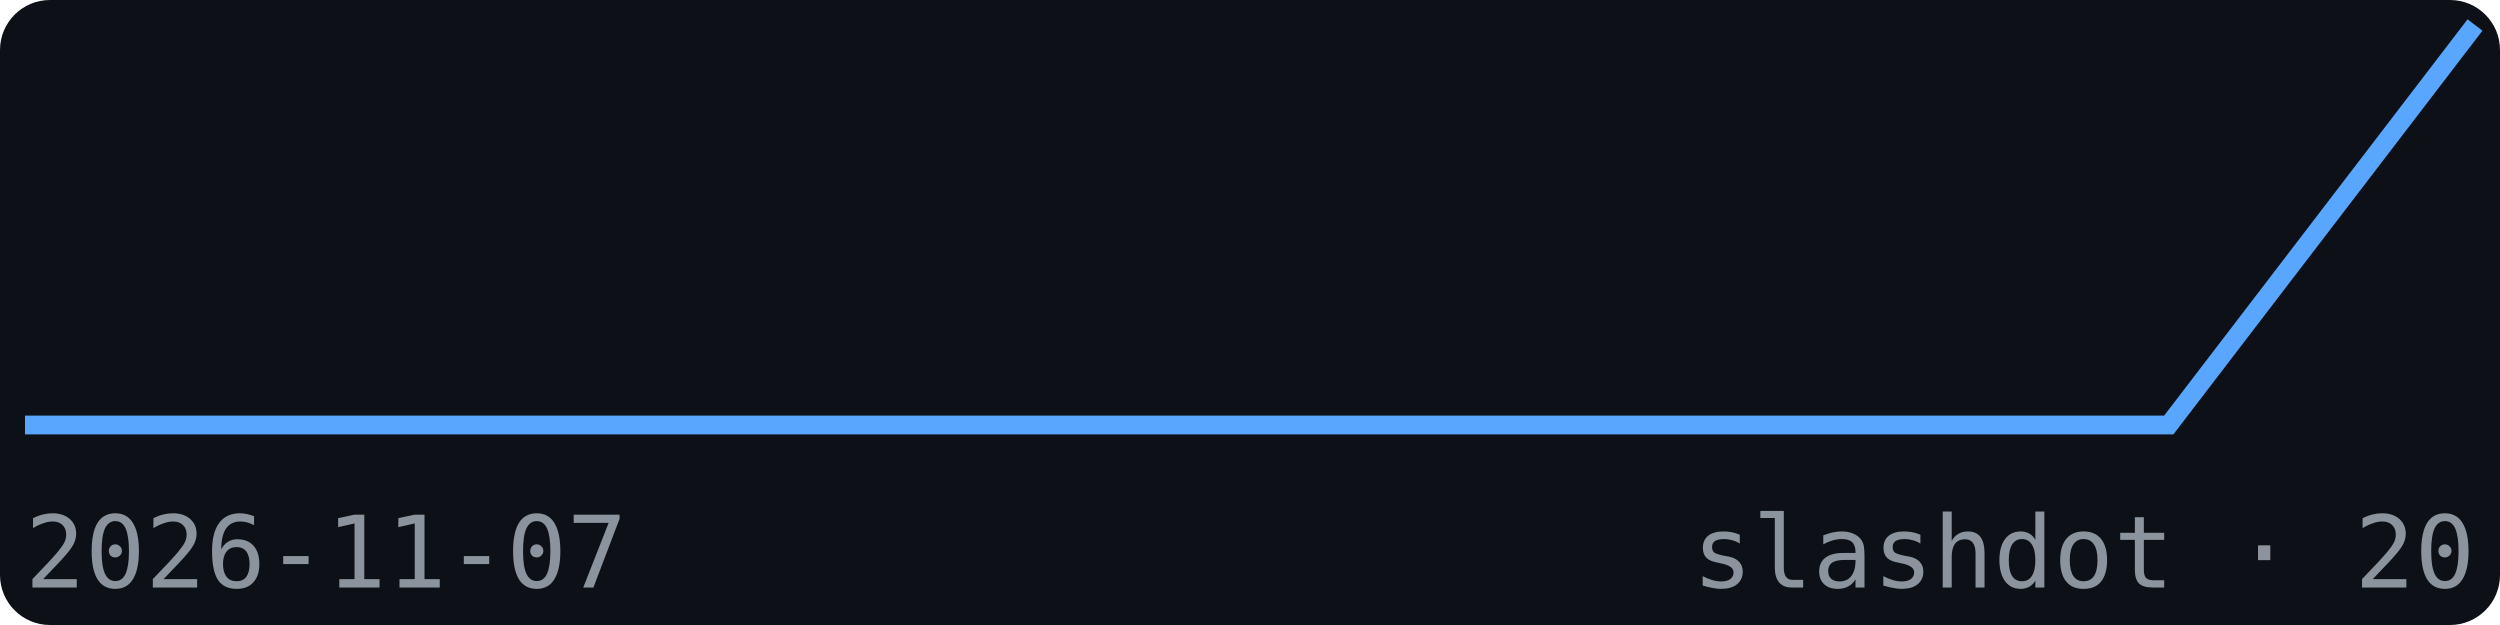
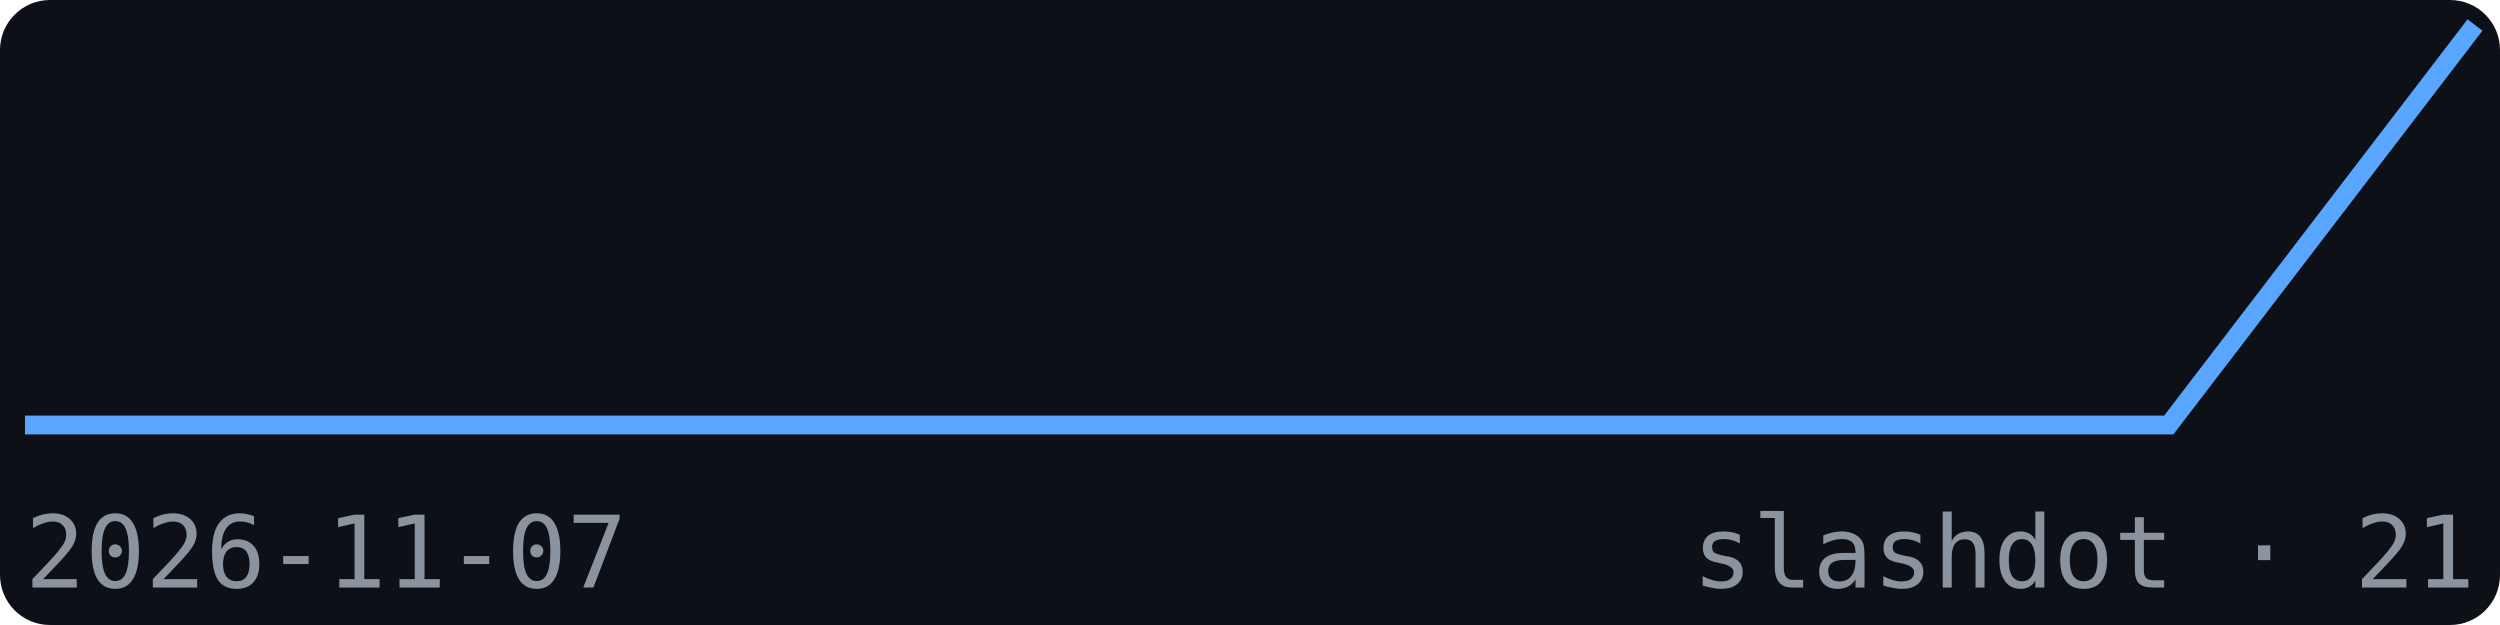
<svg xmlns="http://www.w3.org/2000/svg" width="200" height="50" viewBox="0 0 200 50" font-family="monospace">
  <rect width="200" height="50" fill="#0d1117" rx="4" />
  <polyline points="2.0,34.0 26.5,34.0 51.0,34.0 75.5,34.0 100.0,34.0 124.5,34.0 149.0,34.0 173.5,34.0 198.0,2.0" fill="none" stroke="#58a6ff" stroke-width="1.5" />
  <text x="2" y="47" font-size="8" fill="#8b949e">2026-11-07</text>
-   <text x="198" y="47" font-size="8" fill="#8b949e" text-anchor="end">slashdot · 20</text>
+   <text x="198" y="47" font-size="8" fill="#8b949e" text-anchor="end">slashdot · 21</text>
</svg>
